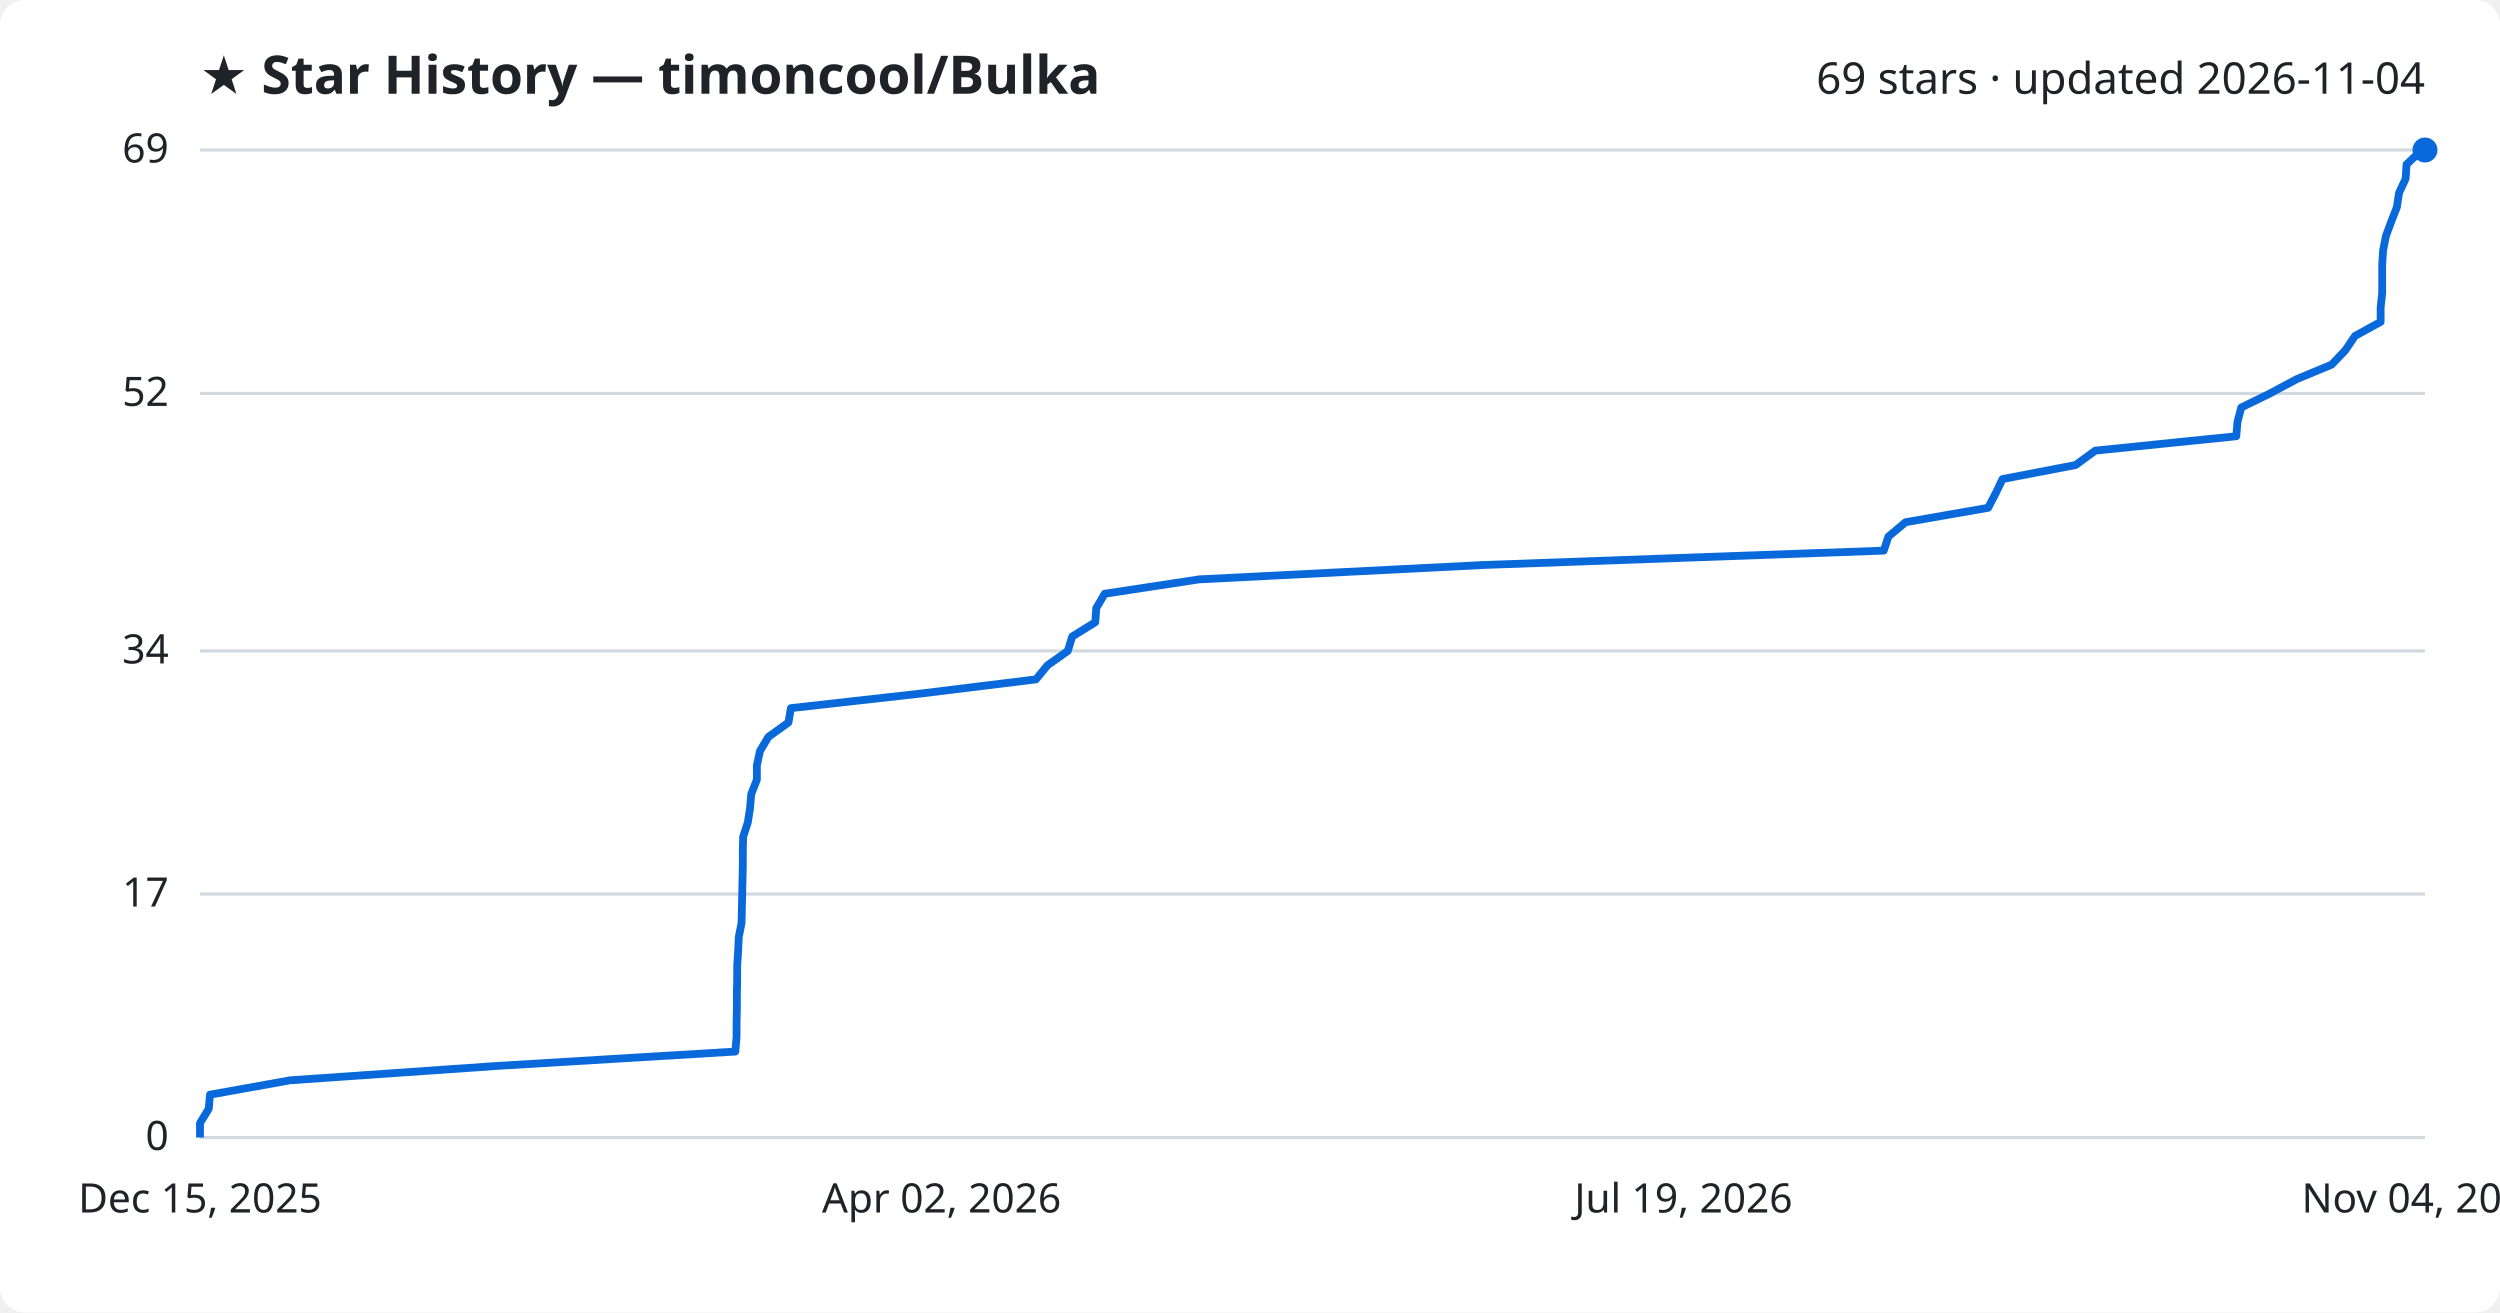
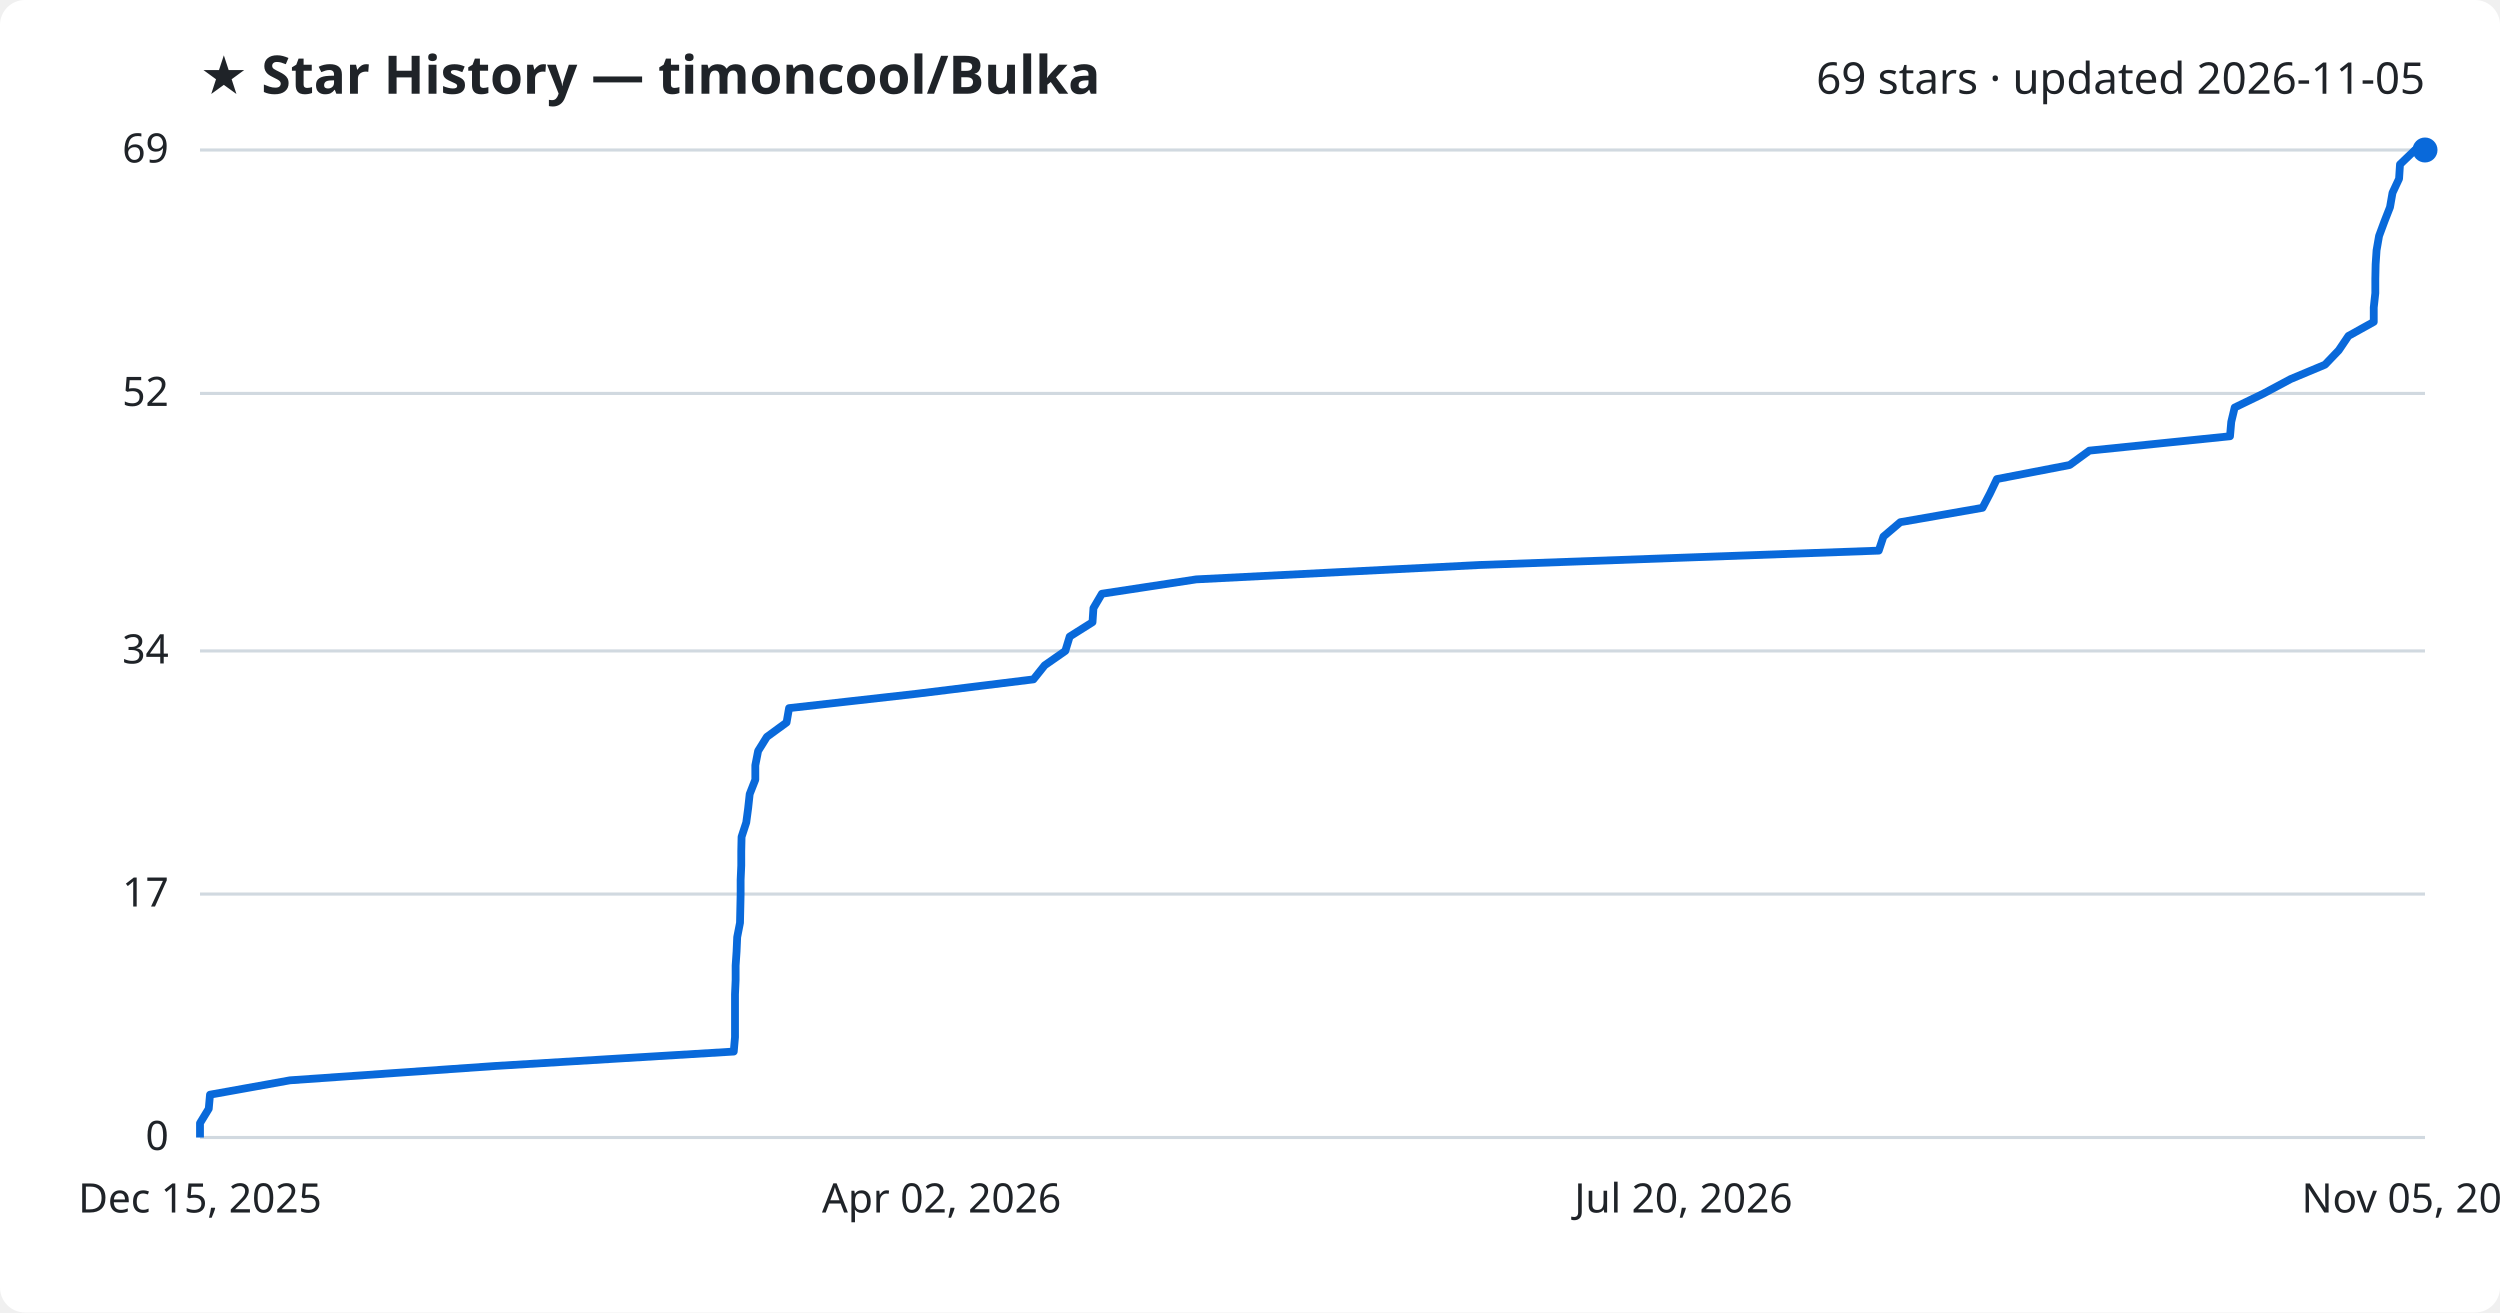
<svg xmlns="http://www.w3.org/2000/svg" viewBox="0 0 800 420" font-family="Segoe UI, sans-serif">
  <rect width="800" height="420" fill="#ffffff" rx="8" />
  <text x="64" y="30" fill="#1f2328" font-size="17" font-weight="700">★ Star History — timoncool/Bulka</text>
-   <text x="776" y="30" fill="#1f2328" font-size="14" text-anchor="end">69 stars · updated 2026-11-04</text>
+   <text x="776" y="30" fill="#1f2328" font-size="14" text-anchor="end">69 stars · updated 2026-11-05</text>
  <line x1="64" y1="364.0" x2="776" y2="364.0" stroke="#d1d9e0" stroke-width="1" />
  <text x="54" y="368.0" fill="#1f2328" font-size="13" text-anchor="end">0</text>
  <line x1="64" y1="286.1" x2="776" y2="286.1" stroke="#d1d9e0" stroke-width="1" />
  <text x="54" y="290.1" fill="#1f2328" font-size="13" text-anchor="end">17</text>
  <line x1="64" y1="208.3" x2="776" y2="208.3" stroke="#d1d9e0" stroke-width="1" />
  <text x="54" y="212.3" fill="#1f2328" font-size="13" text-anchor="end">34</text>
  <line x1="64" y1="125.9" x2="776" y2="125.9" stroke="#d1d9e0" stroke-width="1" />
  <text x="54" y="129.9" fill="#1f2328" font-size="13" text-anchor="end">52</text>
  <line x1="64" y1="48.0" x2="776" y2="48.0" stroke="#d1d9e0" stroke-width="1" />
  <text x="54" y="52.0" fill="#1f2328" font-size="13" text-anchor="end">69</text>
-   <path d="M64.0,364.0 L64.0,359.4 L66.8,354.8 L67.2,350.3 L92.8,345.7 L159.0,341.1 L235.3,336.5 L235.7,331.9 L235.7,327.4 L235.8,322.8 L235.8,318.2 L235.9,313.6 L235.9,309.0 L236.2,304.5 L236.4,299.9 L237.3,295.3 L237.4,290.7 L237.5,286.1 L237.6,281.6 L237.7,277.0 L237.7,272.4 L237.8,267.8 L239.3,263.2 L240.0,258.7 L240.4,254.1 L242.2,249.5 L242.2,244.9 L243.2,240.3 L245.9,235.8 L252.3,231.2 L253.1,226.6 L294.1,222.0 L331.5,217.4 L335.2,212.9 L341.7,208.3 L343.1,203.7 L350.5,199.1 L350.8,194.6 L353.5,190.0 L383.7,185.4 L474.6,180.8 L602.8,176.2 L604.3,171.7 L609.8,167.1 L636.2,162.5 L638.6,157.9 L640.8,153.3 L664.2,148.8 L670.5,144.2 L715.6,139.6 L716.0,135.0 L717.2,130.4 L726.4,125.9 L735.0,121.3 L746.1,116.7 L750.5,112.1 L753.6,107.5 L761.8,103.0 L761.8,98.4 L762.3,93.8 L762.3,89.2 L762.3,84.6 L762.6,80.1 L763.5,75.5 L765.2,70.9 L767.0,66.3 L767.7,61.7 L769.8,57.2 L770.1,52.6 L775.0,48.0 L776.0,48.0" fill="none" stroke="#0969da" stroke-width="2.5" stroke-linejoin="round" />
+   <path d="M64.0,364.0 L64.0,359.4 L66.8,354.8 L67.2,350.3 L92.8,345.7 L158.7,341.1 L234.8,336.5 L235.2,331.9 L235.2,327.4 L235.2,322.8 L235.2,318.2 L235.4,313.6 L235.4,309.0 L235.7,304.5 L235.9,299.9 L236.8,295.3 L236.9,290.7 L237.0,286.1 L237.0,281.6 L237.2,277.0 L237.2,272.4 L237.3,267.8 L238.8,263.2 L239.4,258.7 L239.9,254.1 L241.7,249.5 L241.7,244.9 L242.6,240.3 L245.4,235.8 L251.7,231.2 L252.5,226.6 L293.4,222.0 L330.7,217.4 L334.3,212.9 L340.9,208.3 L342.3,203.7 L349.6,199.1 L349.9,194.6 L352.6,190.0 L382.8,185.4 L473.4,180.8 L601.2,176.2 L602.7,171.7 L608.1,167.1 L634.4,162.5 L636.8,157.9 L639.0,153.3 L662.3,148.8 L668.6,144.2 L713.6,139.6 L714.0,135.0 L715.1,130.4 L724.4,125.9 L733.0,121.3 L744.0,116.7 L748.4,112.1 L751.5,107.5 L759.6,103.0 L759.6,98.4 L760.1,93.8 L760.1,89.2 L760.2,84.6 L760.5,80.1 L761.3,75.5 L763.0,70.9 L764.8,66.3 L765.6,61.7 L767.7,57.2 L768.0,52.6 L772.8,48.0 L776.0,48.0" fill="none" stroke="#0969da" stroke-width="2.5" stroke-linejoin="round" />
  <circle cx="776.0" cy="48.0" r="4" fill="#0969da" />
  <text x="64.0" y="388" fill="#1f2328" font-size="13" text-anchor="middle">Dec 15, 2025</text>
  <text x="301.3" y="388" fill="#1f2328" font-size="13" text-anchor="middle">Apr 02, 2026</text>
-   <text x="538.7" y="388" fill="#1f2328" font-size="13" text-anchor="middle">Jul 19, 2026</text>
-   <text x="776.0" y="388" fill="#1f2328" font-size="13" text-anchor="middle">Nov 04, 2026</text>
+   <text x="538.7" y="388" fill="#1f2328" font-size="13" text-anchor="middle">Jul 20, 2026</text>
+   <text x="776.0" y="388" fill="#1f2328" font-size="13" text-anchor="middle">Nov 05, 2026</text>
</svg>
